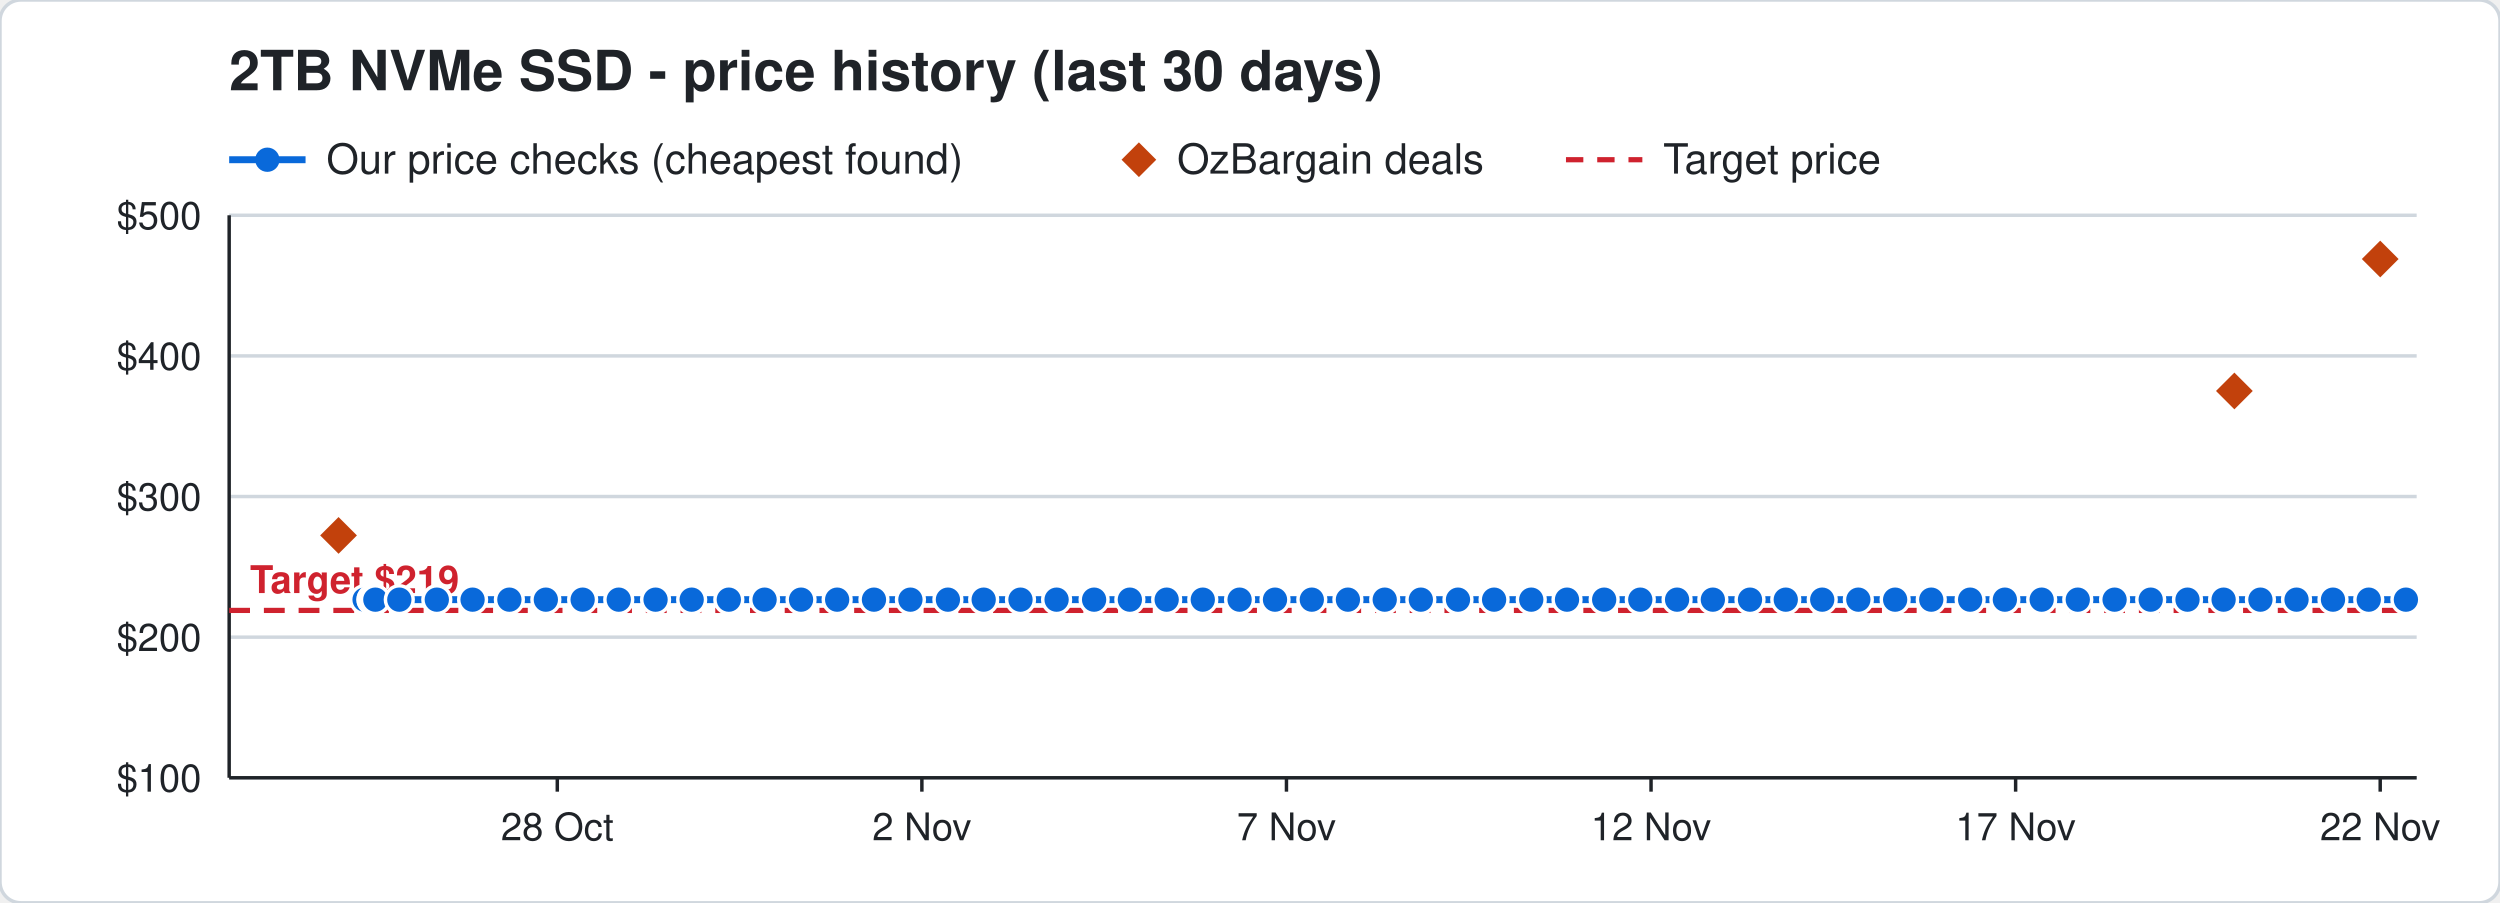
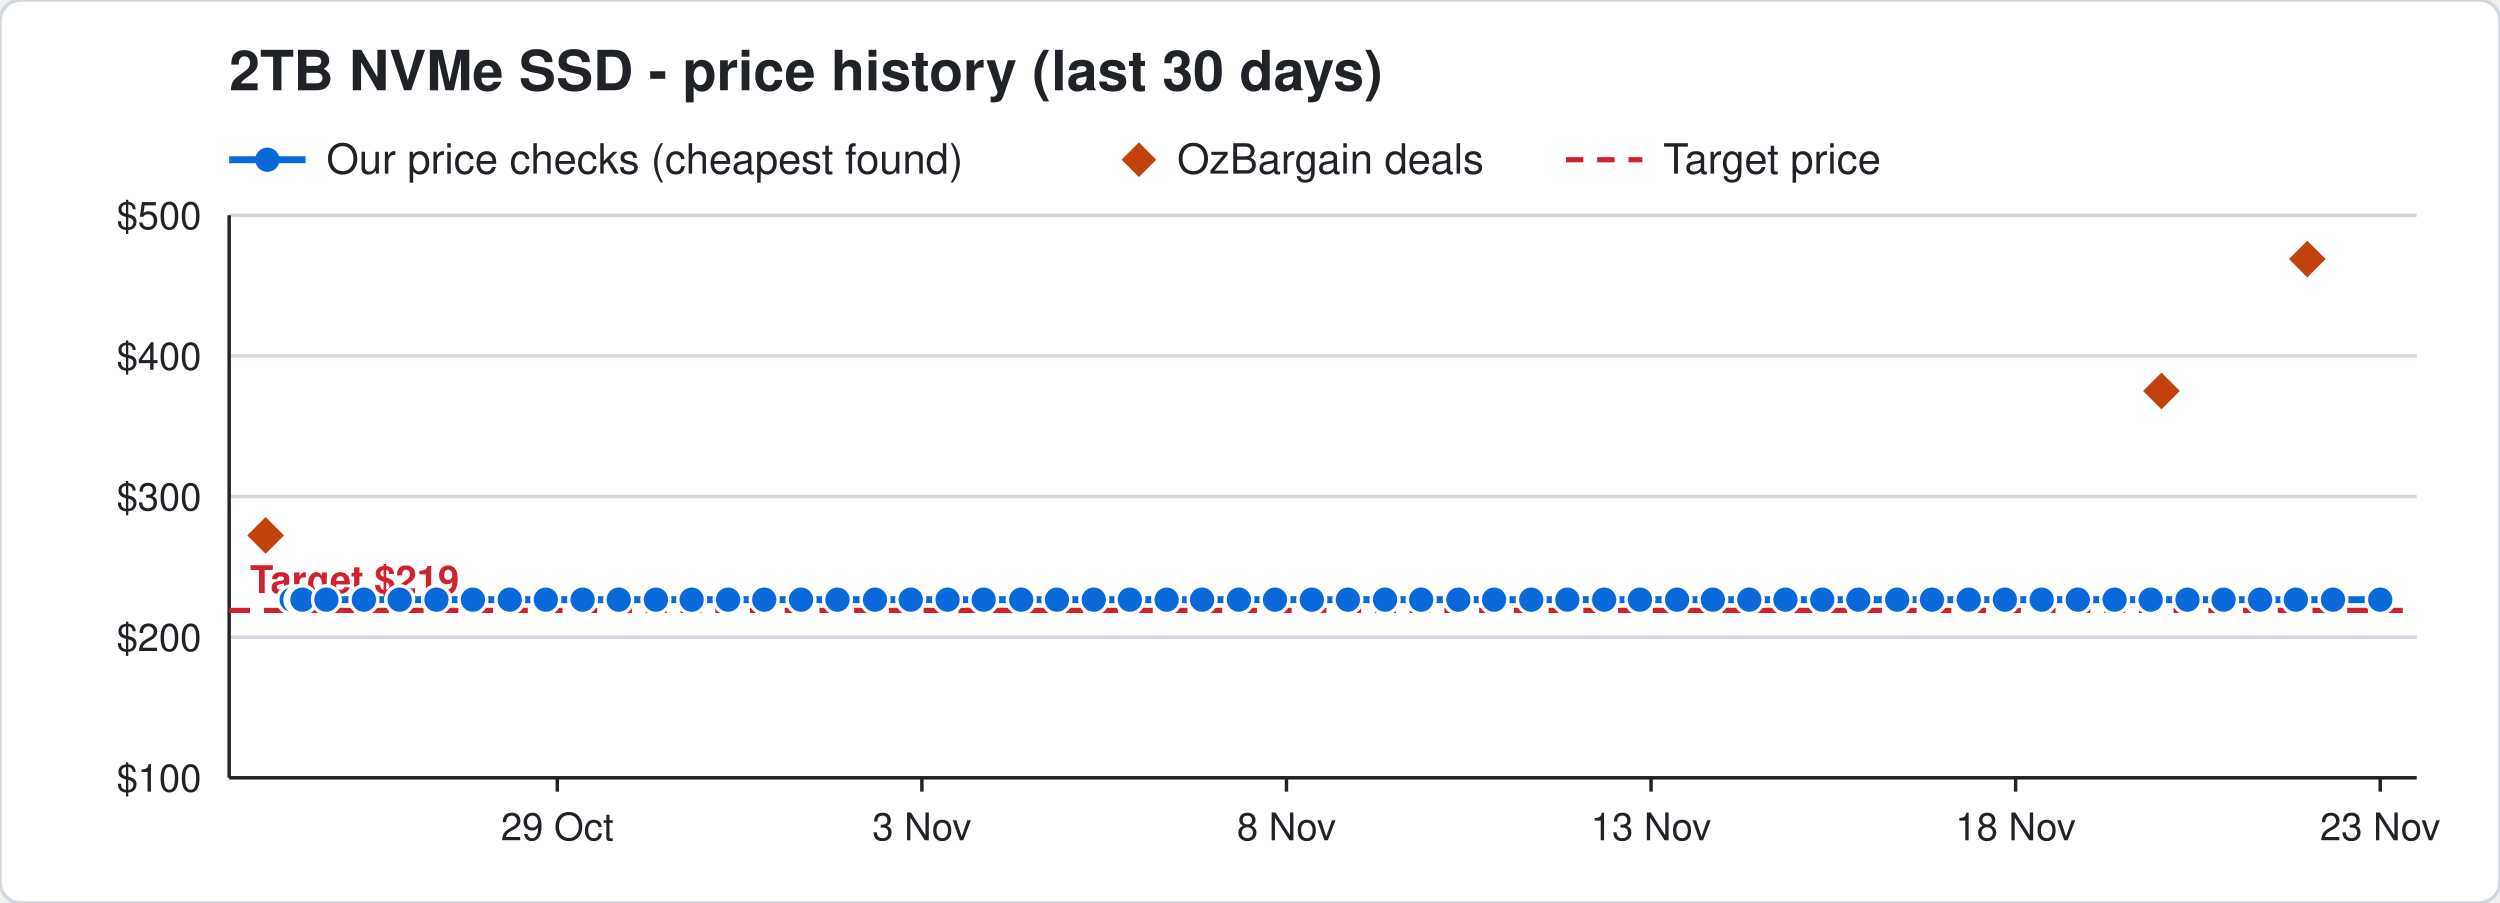
<svg xmlns="http://www.w3.org/2000/svg" width="720" height="260" viewBox="0 0 720 260" font-family="Segoe UI, Helvetica, Arial, sans-serif">
  <rect width="720" height="260" rx="6" fill="#ffffff" stroke="#d0d7de" />
  <text x="66" y="26" font-size="16" font-weight="700" fill="#1f2328">2TB NVMe SSD - price history (last 30 days)</text>
  <line x1="66" y1="46" x2="88" y2="46" stroke="#0969da" stroke-width="2" />
  <circle cx="77" cy="46" r="3.5" fill="#0969da" />
  <text x="94" y="50" font-size="12" fill="#1f2328">Our price checks (cheapest found)</text>
  <path d="M328 41 l5 5 l-5 5 l-5 -5 z" fill="#c2410c" />
  <text x="339" y="50" font-size="12" fill="#1f2328">OzBargain deals</text>
  <line x1="451" y1="46" x2="473" y2="46" stroke="#cf222e" stroke-width="1.5" stroke-dasharray="5 4" />
  <text x="479" y="50" font-size="12" fill="#1f2328">Target price</text>
  <line x1="66" y1="224.0" x2="696" y2="224.0" stroke="#d0d7de" />
  <text x="58" y="228.0" font-size="11" text-anchor="end" fill="#1f2328">$100</text>
  <line x1="66" y1="183.5" x2="696" y2="183.5" stroke="#d0d7de" />
  <text x="58" y="187.5" font-size="11" text-anchor="end" fill="#1f2328">$200</text>
  <line x1="66" y1="143.0" x2="696" y2="143.0" stroke="#d0d7de" />
  <text x="58" y="147.0" font-size="11" text-anchor="end" fill="#1f2328">$300</text>
  <line x1="66" y1="102.5" x2="696" y2="102.5" stroke="#d0d7de" />
  <text x="58" y="106.5" font-size="11" text-anchor="end" fill="#1f2328">$400</text>
  <line x1="66" y1="62.0" x2="696" y2="62.0" stroke="#d0d7de" />
  <text x="58" y="66.0" font-size="11" text-anchor="end" fill="#1f2328">$500</text>
  <line x1="685.5" y1="224" x2="685.5" y2="228" stroke="#1f2328" />
-   <text x="685.5" y="242" font-size="11" text-anchor="middle" fill="#1f2328">22 Nov</text>
+   <text x="685.5" y="242" font-size="11" text-anchor="middle" fill="#1f2328">23 Nov</text>
  <line x1="580.5" y1="224" x2="580.5" y2="228" stroke="#1f2328" />
-   <text x="580.5" y="242" font-size="11" text-anchor="middle" fill="#1f2328">17 Nov</text>
+   <text x="580.5" y="242" font-size="11" text-anchor="middle" fill="#1f2328">18 Nov</text>
  <line x1="475.5" y1="224" x2="475.5" y2="228" stroke="#1f2328" />
-   <text x="475.5" y="242" font-size="11" text-anchor="middle" fill="#1f2328">12 Nov</text>
+   <text x="475.5" y="242" font-size="11" text-anchor="middle" fill="#1f2328">13 Nov</text>
  <line x1="370.5" y1="224" x2="370.5" y2="228" stroke="#1f2328" />
-   <text x="370.5" y="242" font-size="11" text-anchor="middle" fill="#1f2328">7 Nov</text>
+   <text x="370.5" y="242" font-size="11" text-anchor="middle" fill="#1f2328">8 Nov</text>
  <line x1="265.5" y1="224" x2="265.5" y2="228" stroke="#1f2328" />
-   <text x="265.5" y="242" font-size="11" text-anchor="middle" fill="#1f2328">2 Nov</text>
+   <text x="265.5" y="242" font-size="11" text-anchor="middle" fill="#1f2328">3 Nov</text>
  <line x1="160.5" y1="224" x2="160.5" y2="228" stroke="#1f2328" />
-   <text x="160.5" y="242" font-size="11" text-anchor="middle" fill="#1f2328">28 Oct</text>
+   <text x="160.5" y="242" font-size="11" text-anchor="middle" fill="#1f2328">29 Oct</text>
  <line x1="66" y1="224" x2="696" y2="224" stroke="#1f2328" />
  <line x1="66" y1="62" x2="66" y2="224" stroke="#1f2328" />
  <line x1="66" y1="175.8" x2="696" y2="175.8" stroke="#cf222e" stroke-width="1.5" stroke-dasharray="6 4" />
  <text x="72" y="170.8" font-size="11" font-weight="700" text-anchor="start" fill="#cf222e" stroke="#ffffff" stroke-width="3" paint-order="stroke">Target $219</text>
-   <polyline points="105.0,172.7 107.1,172.7 107.2,172.7 107.9,172.7 108.0,172.7 108.1,172.7 115.0,172.7 125.8,172.7 136.1,172.7 146.7,172.7 157.2,172.7 167.8,172.7 178.2,172.7 188.8,172.7 199.2,172.7 209.9,172.7 220.2,172.7 230.7,172.7 241.1,172.7 251.7,172.7 262.2,172.7 273.0,172.7 283.3,172.7 293.9,172.7 304.3,172.7 315.1,172.7 325.4,172.7 336.0,172.7 346.4,172.7 357.0,172.7 367.2,172.7 377.8,172.7 388.2,172.7 398.8,172.7 409.2,172.7 419.9,172.7 430.3,172.7 441.0,172.7 451.3,172.7 462.0,172.7 472.4,172.7 483.0,172.7 493.3,172.7 504.0,172.7 514.3,172.7 524.8,172.7 535.2,172.7 545.8,172.7 556.2,172.7 567.4,172.7 577.4,172.7 588.0,172.7 598.4,172.7 609.0,172.7 619.4,172.7 630.0,172.7 640.4,172.7 651.0,172.7 661.4,172.7 671.9,172.7 682.2,172.7 692.9,172.7" fill="none" stroke="#0969da" stroke-width="2" />
-   <circle cx="105.0" cy="172.7" r="4" fill="#0969da" stroke="#ffffff" stroke-width="1" />
-   <circle cx="107.1" cy="172.7" r="4" fill="#0969da" stroke="#ffffff" stroke-width="1" />
-   <circle cx="107.2" cy="172.7" r="4" fill="#0969da" stroke="#ffffff" stroke-width="1" />
-   <circle cx="107.9" cy="172.7" r="4" fill="#0969da" stroke="#ffffff" stroke-width="1" />
-   <circle cx="108.0" cy="172.7" r="4" fill="#0969da" stroke="#ffffff" stroke-width="1" />
-   <circle cx="108.1" cy="172.7" r="4" fill="#0969da" stroke="#ffffff" stroke-width="1" />
-   <circle cx="115.0" cy="172.7" r="4" fill="#0969da" stroke="#ffffff" stroke-width="1" />
-   <circle cx="125.8" cy="172.7" r="4" fill="#0969da" stroke="#ffffff" stroke-width="1" />
-   <circle cx="136.1" cy="172.7" r="4" fill="#0969da" stroke="#ffffff" stroke-width="1" />
-   <circle cx="146.7" cy="172.7" r="4" fill="#0969da" stroke="#ffffff" stroke-width="1" />
+   <polyline points="84.0,172.7 86.1,172.7 86.2,172.7 86.9,172.7 87.0,172.7 87.1,172.7 94.0,172.7 104.8,172.7 115.1,172.7 125.7,172.7 136.2,172.7 146.8,172.7 157.2,172.7 167.8,172.7 178.2,172.7 188.9,172.7 199.2,172.7 209.7,172.7 220.1,172.7 230.7,172.7 241.2,172.7 252.0,172.7 262.3,172.7 272.9,172.7 283.3,172.7 294.1,172.7 304.4,172.7 315.0,172.7 325.4,172.7 336.0,172.7 346.2,172.7 356.8,172.7 367.2,172.7 377.8,172.7 388.2,172.7 398.9,172.7 409.3,172.7 420.0,172.7 430.3,172.7 441.0,172.7 451.4,172.7 462.0,172.7 472.3,172.7 483.0,172.7 493.3,172.7 503.8,172.7 514.2,172.7 524.8,172.7 535.2,172.7 546.4,172.7 556.4,172.7 567.0,172.7 577.4,172.7 588.0,172.7 598.4,172.7 609.0,172.7 619.4,172.7 630.0,172.7 640.4,172.7 650.9,172.7 661.2,172.7 671.9,172.7 685.5,172.7" fill="none" stroke="#0969da" stroke-width="2" />
+   <circle cx="84.0" cy="172.7" r="4" fill="#0969da" stroke="#ffffff" stroke-width="1" />
+   <circle cx="86.1" cy="172.7" r="4" fill="#0969da" stroke="#ffffff" stroke-width="1" />
+   <circle cx="86.2" cy="172.7" r="4" fill="#0969da" stroke="#ffffff" stroke-width="1" />
+   <circle cx="86.9" cy="172.7" r="4" fill="#0969da" stroke="#ffffff" stroke-width="1" />
+   <circle cx="87.0" cy="172.7" r="4" fill="#0969da" stroke="#ffffff" stroke-width="1" />
+   <circle cx="87.1" cy="172.7" r="4" fill="#0969da" stroke="#ffffff" stroke-width="1" />
+   <circle cx="94.0" cy="172.7" r="4" fill="#0969da" stroke="#ffffff" stroke-width="1" />
+   <circle cx="104.8" cy="172.7" r="4" fill="#0969da" stroke="#ffffff" stroke-width="1" />
+   <circle cx="115.1" cy="172.7" r="4" fill="#0969da" stroke="#ffffff" stroke-width="1" />
+   <circle cx="125.7" cy="172.7" r="4" fill="#0969da" stroke="#ffffff" stroke-width="1" />
+   <circle cx="136.2" cy="172.7" r="4" fill="#0969da" stroke="#ffffff" stroke-width="1" />
+   <circle cx="146.8" cy="172.7" r="4" fill="#0969da" stroke="#ffffff" stroke-width="1" />
  <circle cx="157.2" cy="172.7" r="4" fill="#0969da" stroke="#ffffff" stroke-width="1" />
  <circle cx="167.8" cy="172.7" r="4" fill="#0969da" stroke="#ffffff" stroke-width="1" />
  <circle cx="178.2" cy="172.7" r="4" fill="#0969da" stroke="#ffffff" stroke-width="1" />
-   <circle cx="188.8" cy="172.7" r="4" fill="#0969da" stroke="#ffffff" stroke-width="1" />
+   <circle cx="188.9" cy="172.7" r="4" fill="#0969da" stroke="#ffffff" stroke-width="1" />
  <circle cx="199.2" cy="172.7" r="4" fill="#0969da" stroke="#ffffff" stroke-width="1" />
-   <circle cx="209.9" cy="172.7" r="4" fill="#0969da" stroke="#ffffff" stroke-width="1" />
-   <circle cx="220.2" cy="172.7" r="4" fill="#0969da" stroke="#ffffff" stroke-width="1" />
+   <circle cx="209.7" cy="172.7" r="4" fill="#0969da" stroke="#ffffff" stroke-width="1" />
+   <circle cx="220.1" cy="172.7" r="4" fill="#0969da" stroke="#ffffff" stroke-width="1" />
  <circle cx="230.7" cy="172.7" r="4" fill="#0969da" stroke="#ffffff" stroke-width="1" />
-   <circle cx="241.1" cy="172.7" r="4" fill="#0969da" stroke="#ffffff" stroke-width="1" />
-   <circle cx="251.7" cy="172.7" r="4" fill="#0969da" stroke="#ffffff" stroke-width="1" />
-   <circle cx="262.2" cy="172.7" r="4" fill="#0969da" stroke="#ffffff" stroke-width="1" />
-   <circle cx="273.0" cy="172.7" r="4" fill="#0969da" stroke="#ffffff" stroke-width="1" />
+   <circle cx="241.2" cy="172.7" r="4" fill="#0969da" stroke="#ffffff" stroke-width="1" />
+   <circle cx="252.0" cy="172.7" r="4" fill="#0969da" stroke="#ffffff" stroke-width="1" />
+   <circle cx="262.3" cy="172.7" r="4" fill="#0969da" stroke="#ffffff" stroke-width="1" />
+   <circle cx="272.9" cy="172.7" r="4" fill="#0969da" stroke="#ffffff" stroke-width="1" />
  <circle cx="283.3" cy="172.7" r="4" fill="#0969da" stroke="#ffffff" stroke-width="1" />
-   <circle cx="293.9" cy="172.7" r="4" fill="#0969da" stroke="#ffffff" stroke-width="1" />
-   <circle cx="304.3" cy="172.7" r="4" fill="#0969da" stroke="#ffffff" stroke-width="1" />
-   <circle cx="315.1" cy="172.7" r="4" fill="#0969da" stroke="#ffffff" stroke-width="1" />
+   <circle cx="294.1" cy="172.7" r="4" fill="#0969da" stroke="#ffffff" stroke-width="1" />
+   <circle cx="304.4" cy="172.7" r="4" fill="#0969da" stroke="#ffffff" stroke-width="1" />
+   <circle cx="315.0" cy="172.7" r="4" fill="#0969da" stroke="#ffffff" stroke-width="1" />
  <circle cx="325.4" cy="172.7" r="4" fill="#0969da" stroke="#ffffff" stroke-width="1" />
  <circle cx="336.0" cy="172.7" r="4" fill="#0969da" stroke="#ffffff" stroke-width="1" />
-   <circle cx="346.4" cy="172.7" r="4" fill="#0969da" stroke="#ffffff" stroke-width="1" />
-   <circle cx="357.0" cy="172.7" r="4" fill="#0969da" stroke="#ffffff" stroke-width="1" />
+   <circle cx="346.2" cy="172.7" r="4" fill="#0969da" stroke="#ffffff" stroke-width="1" />
+   <circle cx="356.8" cy="172.7" r="4" fill="#0969da" stroke="#ffffff" stroke-width="1" />
  <circle cx="367.2" cy="172.7" r="4" fill="#0969da" stroke="#ffffff" stroke-width="1" />
  <circle cx="377.8" cy="172.7" r="4" fill="#0969da" stroke="#ffffff" stroke-width="1" />
  <circle cx="388.2" cy="172.7" r="4" fill="#0969da" stroke="#ffffff" stroke-width="1" />
-   <circle cx="398.8" cy="172.7" r="4" fill="#0969da" stroke="#ffffff" stroke-width="1" />
-   <circle cx="409.2" cy="172.7" r="4" fill="#0969da" stroke="#ffffff" stroke-width="1" />
-   <circle cx="419.9" cy="172.7" r="4" fill="#0969da" stroke="#ffffff" stroke-width="1" />
+   <circle cx="398.9" cy="172.7" r="4" fill="#0969da" stroke="#ffffff" stroke-width="1" />
+   <circle cx="409.3" cy="172.7" r="4" fill="#0969da" stroke="#ffffff" stroke-width="1" />
+   <circle cx="420.0" cy="172.7" r="4" fill="#0969da" stroke="#ffffff" stroke-width="1" />
  <circle cx="430.3" cy="172.7" r="4" fill="#0969da" stroke="#ffffff" stroke-width="1" />
  <circle cx="441.0" cy="172.7" r="4" fill="#0969da" stroke="#ffffff" stroke-width="1" />
-   <circle cx="451.3" cy="172.7" r="4" fill="#0969da" stroke="#ffffff" stroke-width="1" />
+   <circle cx="451.4" cy="172.7" r="4" fill="#0969da" stroke="#ffffff" stroke-width="1" />
  <circle cx="462.0" cy="172.7" r="4" fill="#0969da" stroke="#ffffff" stroke-width="1" />
-   <circle cx="472.4" cy="172.7" r="4" fill="#0969da" stroke="#ffffff" stroke-width="1" />
+   <circle cx="472.3" cy="172.7" r="4" fill="#0969da" stroke="#ffffff" stroke-width="1" />
  <circle cx="483.0" cy="172.7" r="4" fill="#0969da" stroke="#ffffff" stroke-width="1" />
  <circle cx="493.3" cy="172.7" r="4" fill="#0969da" stroke="#ffffff" stroke-width="1" />
-   <circle cx="504.0" cy="172.7" r="4" fill="#0969da" stroke="#ffffff" stroke-width="1" />
-   <circle cx="514.3" cy="172.7" r="4" fill="#0969da" stroke="#ffffff" stroke-width="1" />
+   <circle cx="503.8" cy="172.7" r="4" fill="#0969da" stroke="#ffffff" stroke-width="1" />
+   <circle cx="514.2" cy="172.7" r="4" fill="#0969da" stroke="#ffffff" stroke-width="1" />
  <circle cx="524.8" cy="172.7" r="4" fill="#0969da" stroke="#ffffff" stroke-width="1" />
  <circle cx="535.2" cy="172.7" r="4" fill="#0969da" stroke="#ffffff" stroke-width="1" />
-   <circle cx="545.8" cy="172.7" r="4" fill="#0969da" stroke="#ffffff" stroke-width="1" />
-   <circle cx="556.2" cy="172.7" r="4" fill="#0969da" stroke="#ffffff" stroke-width="1" />
-   <circle cx="567.4" cy="172.7" r="4" fill="#0969da" stroke="#ffffff" stroke-width="1" />
+   <circle cx="546.4" cy="172.7" r="4" fill="#0969da" stroke="#ffffff" stroke-width="1" />
+   <circle cx="556.4" cy="172.7" r="4" fill="#0969da" stroke="#ffffff" stroke-width="1" />
+   <circle cx="567.0" cy="172.7" r="4" fill="#0969da" stroke="#ffffff" stroke-width="1" />
  <circle cx="577.4" cy="172.7" r="4" fill="#0969da" stroke="#ffffff" stroke-width="1" />
  <circle cx="588.0" cy="172.7" r="4" fill="#0969da" stroke="#ffffff" stroke-width="1" />
  <circle cx="598.4" cy="172.7" r="4" fill="#0969da" stroke="#ffffff" stroke-width="1" />
  <circle cx="609.0" cy="172.7" r="4" fill="#0969da" stroke="#ffffff" stroke-width="1" />
  <circle cx="619.4" cy="172.7" r="4" fill="#0969da" stroke="#ffffff" stroke-width="1" />
  <circle cx="630.0" cy="172.7" r="4" fill="#0969da" stroke="#ffffff" stroke-width="1" />
  <circle cx="640.4" cy="172.7" r="4" fill="#0969da" stroke="#ffffff" stroke-width="1" />
-   <circle cx="651.0" cy="172.7" r="4" fill="#0969da" stroke="#ffffff" stroke-width="1" />
-   <circle cx="661.4" cy="172.7" r="4" fill="#0969da" stroke="#ffffff" stroke-width="1" />
+   <circle cx="650.9" cy="172.7" r="4" fill="#0969da" stroke="#ffffff" stroke-width="1" />
+   <circle cx="661.2" cy="172.7" r="4" fill="#0969da" stroke="#ffffff" stroke-width="1" />
  <circle cx="671.9" cy="172.7" r="4" fill="#0969da" stroke="#ffffff" stroke-width="1" />
-   <circle cx="682.2" cy="172.7" r="4" fill="#0969da" stroke="#ffffff" stroke-width="1" />
-   <circle cx="692.9" cy="172.7" r="4" fill="#0969da" stroke="#ffffff" stroke-width="1" />
-   <path d="M97.5 148.2 l6 6 l-6 6 l-6 -6 z" fill="#c2410c" stroke="#ffffff" stroke-width="1" />
-   <path d="M643.5 106.6 l6 6 l-6 6 l-6 -6 z" fill="#c2410c" stroke="#ffffff" stroke-width="1" />
-   <path d="M685.5 68.6 l6 6 l-6 6 l-6 -6 z" fill="#c2410c" stroke="#ffffff" stroke-width="1" />
+   <circle cx="685.5" cy="172.7" r="4" fill="#0969da" stroke="#ffffff" stroke-width="1" />
+   <path d="M76.5 148.2 l6 6 l-6 6 l-6 -6 z" fill="#c2410c" stroke="#ffffff" stroke-width="1" />
+   <path d="M622.5 106.6 l6 6 l-6 6 l-6 -6 z" fill="#c2410c" stroke="#ffffff" stroke-width="1" />
+   <path d="M664.5 68.6 l6 6 l-6 6 l-6 -6 z" fill="#c2410c" stroke="#ffffff" stroke-width="1" />
</svg>
